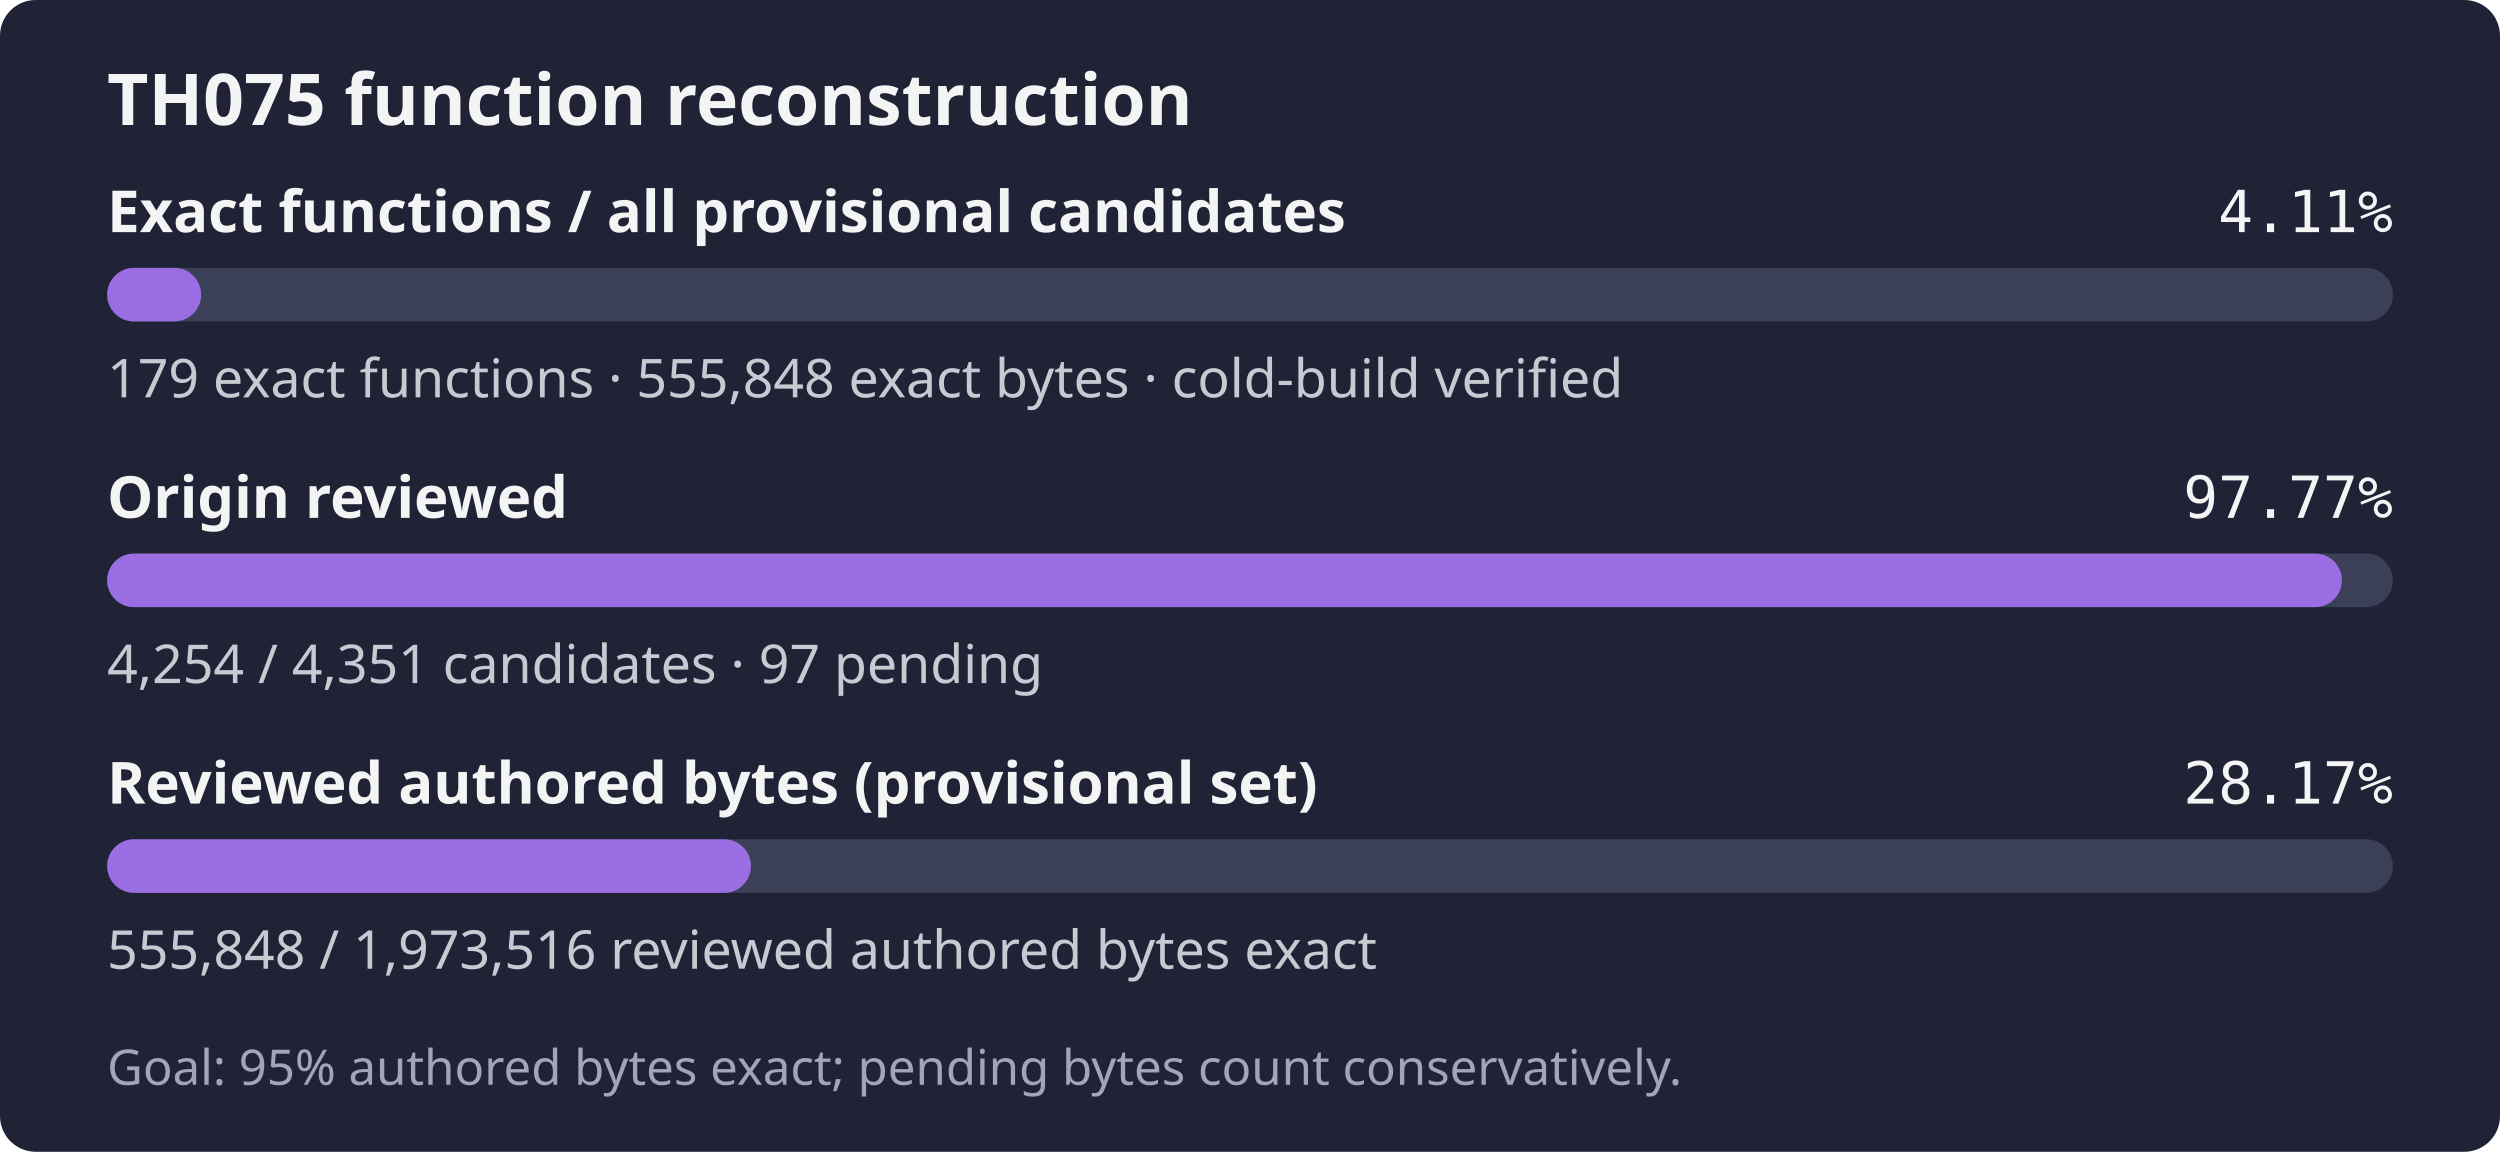
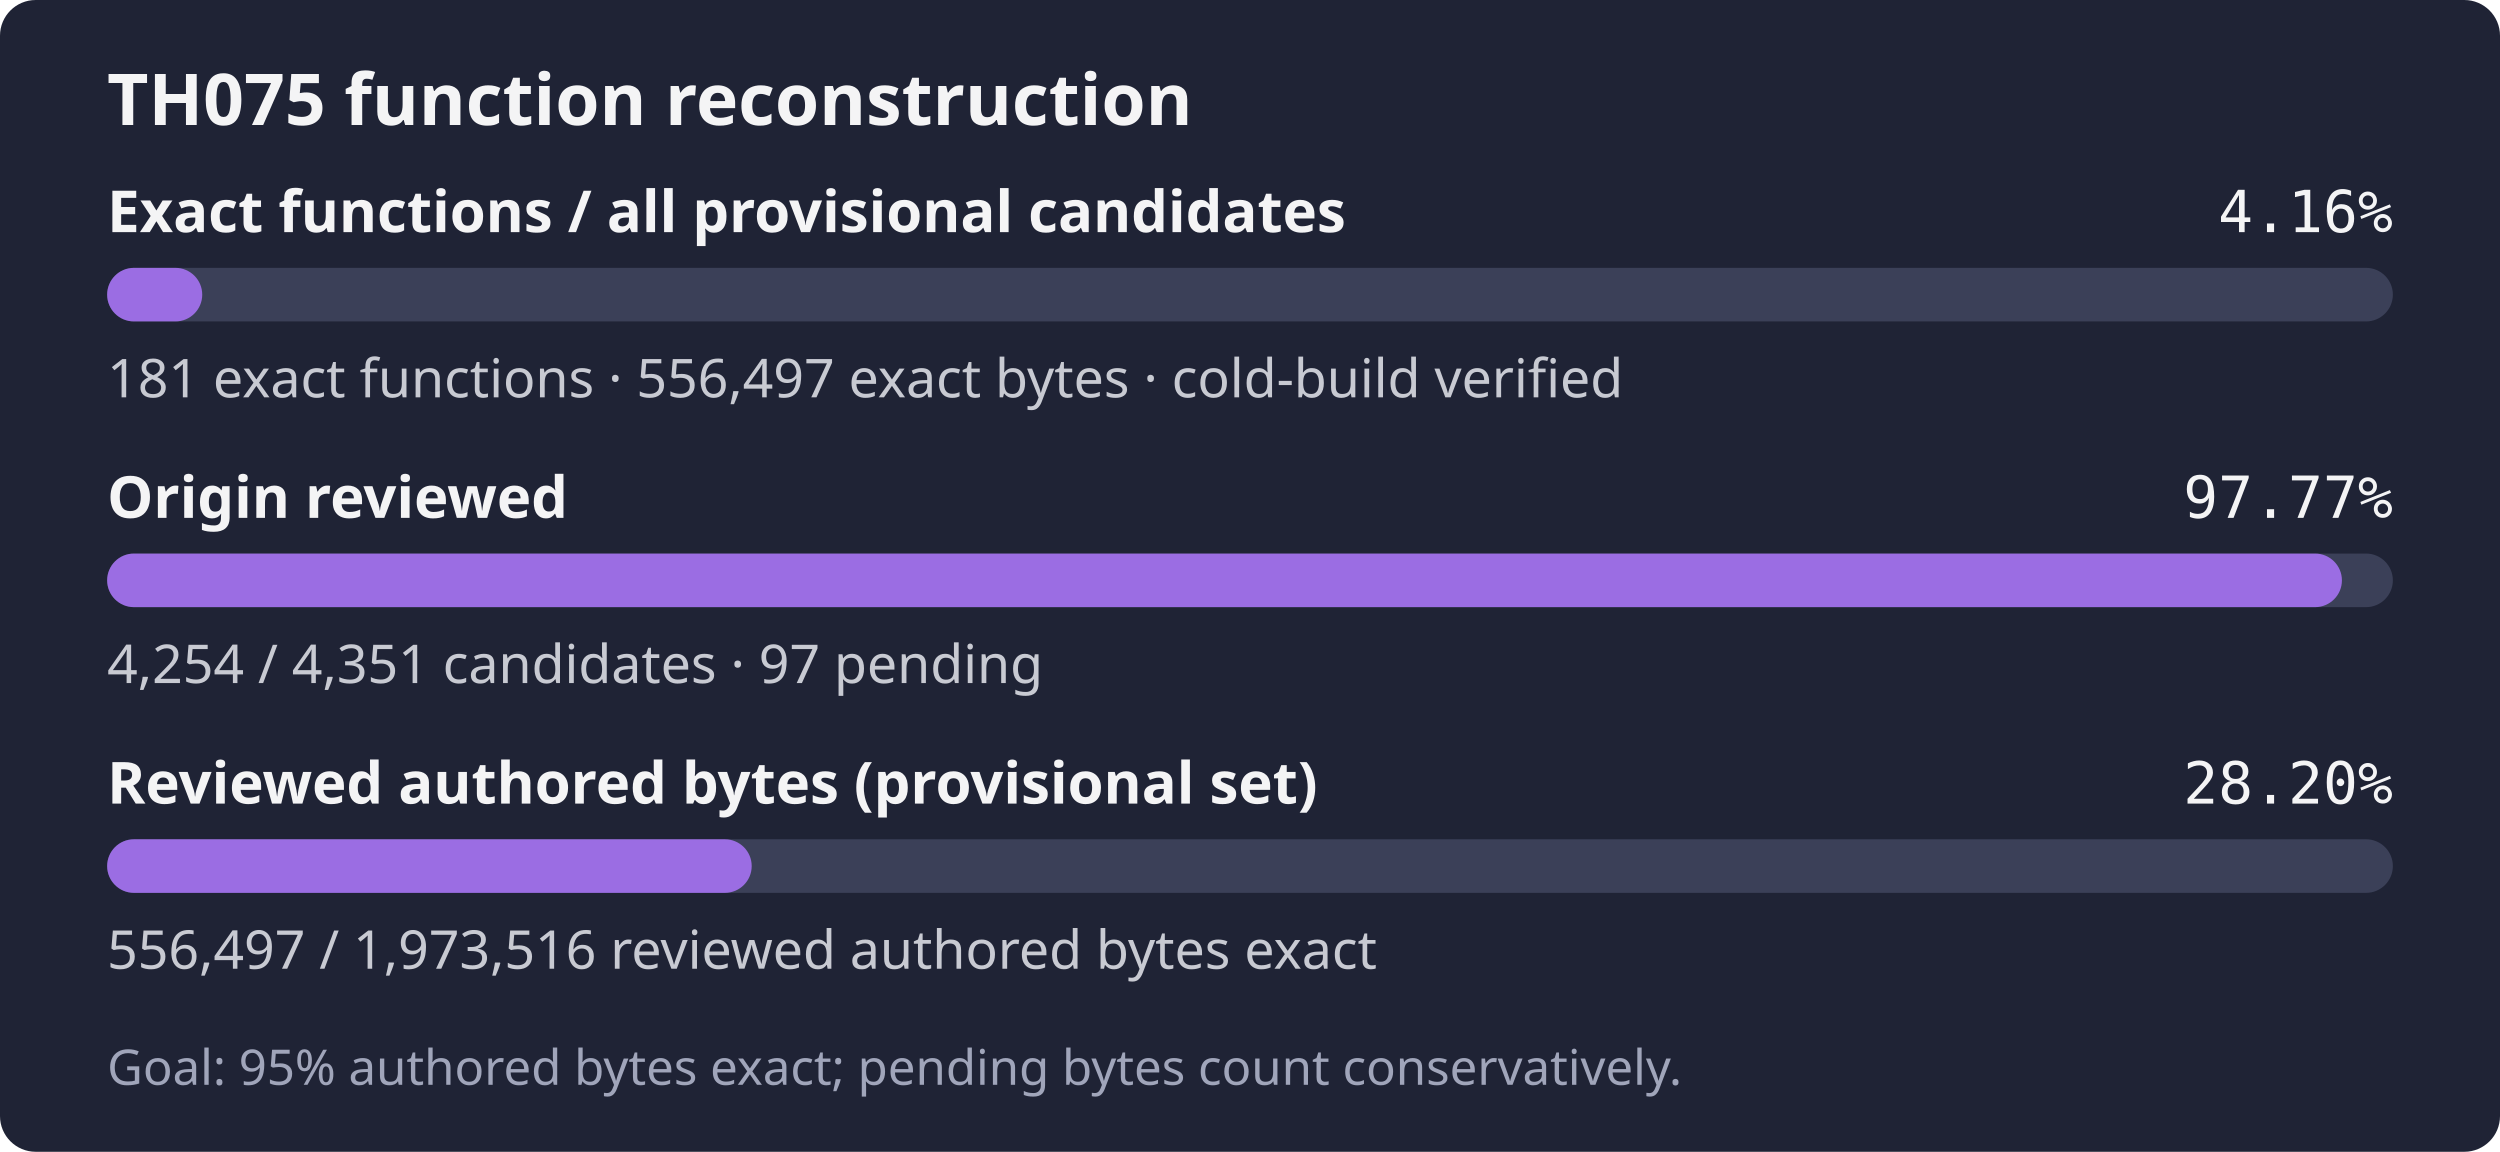
- <svg xmlns="http://www.w3.org/2000/svg" width="560" height="258" role="img" aria-label="TH075: 179 exact functions, 555,848 exact bytes; 4,254 of 4,351 candidates reviewed; Goal: 95% authored bytes exact; pending bytes count conservatively.">
+ <svg xmlns="http://www.w3.org/2000/svg" width="560" height="258" role="img" aria-label="TH075: 181 exact functions, 556,497 exact bytes; 4,254 of 4,351 candidates reviewed; Goal: 95% authored bytes exact; pending bytes count conservatively.">
  <rect width="560" height="258" rx="8" fill="#1f2335" />
  <text x="24" y="28" fill="#f4f4f5" font-family="sans-serif" font-size="16" font-weight="600">TH075 function reconstruction</text>
  <text x="24" y="52" fill="#f4f4f5" font-family="sans-serif" font-size="13" font-weight="600">Exact functions / all provisional candidates</text>
-   <text x="536" y="52" fill="#f4f4f5" text-anchor="end" font-family="monospace" font-size="13">4.11%</text>
+   <text x="536" y="52" fill="#f4f4f5" text-anchor="end" font-family="monospace" font-size="13">4.16%</text>
  <rect x="24" y="60" width="512" height="12" rx="6" fill="#3b4058" />
-   <rect x="24" y="60" width="21.06" height="12" rx="6" fill="#9b6de3" />
-   <text x="24" y="89" fill="#c8cad2" font-family="sans-serif" font-size="12">179 exact functions · 555,848 exact bytes · cold-build verified</text>
+   <rect x="24" y="60" width="21.30" height="12" rx="6" fill="#9b6de3" />
+   <text x="24" y="89" fill="#c8cad2" font-family="sans-serif" font-size="12">181 exact functions · 556,497 exact bytes · cold-build verified</text>
  <text x="24" y="116" fill="#f4f4f5" font-family="sans-serif" font-size="13" font-weight="600">Origin reviewed</text>
  <text x="536" y="116" fill="#f4f4f5" text-anchor="end" font-family="monospace" font-size="13">97.77%</text>
  <rect x="24" y="124" width="512" height="12" rx="6" fill="#3b4058" />
  <rect x="24" y="124" width="500.59" height="12" rx="6" fill="#9b6de3" />
  <text x="24" y="153" fill="#c8cad2" font-family="sans-serif" font-size="12">4,254 / 4,351 candidates · 97 pending</text>
  <text x="24" y="180" fill="#f4f4f5" font-family="sans-serif" font-size="13" font-weight="600">Reviewed authored bytes (provisional set)</text>
-   <text x="536" y="180" fill="#f4f4f5" text-anchor="end" font-family="monospace" font-size="13">28.17%</text>
+   <text x="536" y="180" fill="#f4f4f5" text-anchor="end" font-family="monospace" font-size="13">28.20%</text>
  <rect x="24" y="188" width="512" height="12" rx="6" fill="#3b4058" />
-   <rect x="24" y="188" width="144.21" height="12" rx="6" fill="#9b6de3" />
-   <text x="24" y="217" fill="#c8cad2" font-family="sans-serif" font-size="12">555,848 / 1,973,516 reviewed authored bytes exact</text>
+   <rect x="24" y="188" width="144.38" height="12" rx="6" fill="#9b6de3" />
+   <text x="24" y="217" fill="#c8cad2" font-family="sans-serif" font-size="12">556,497 / 1,973,516 reviewed authored bytes exact</text>
  <text x="24" y="243" fill="#a0a5ba" font-family="sans-serif" font-size="11">Goal: 95% authored bytes exact; pending bytes count conservatively.</text>
</svg>
